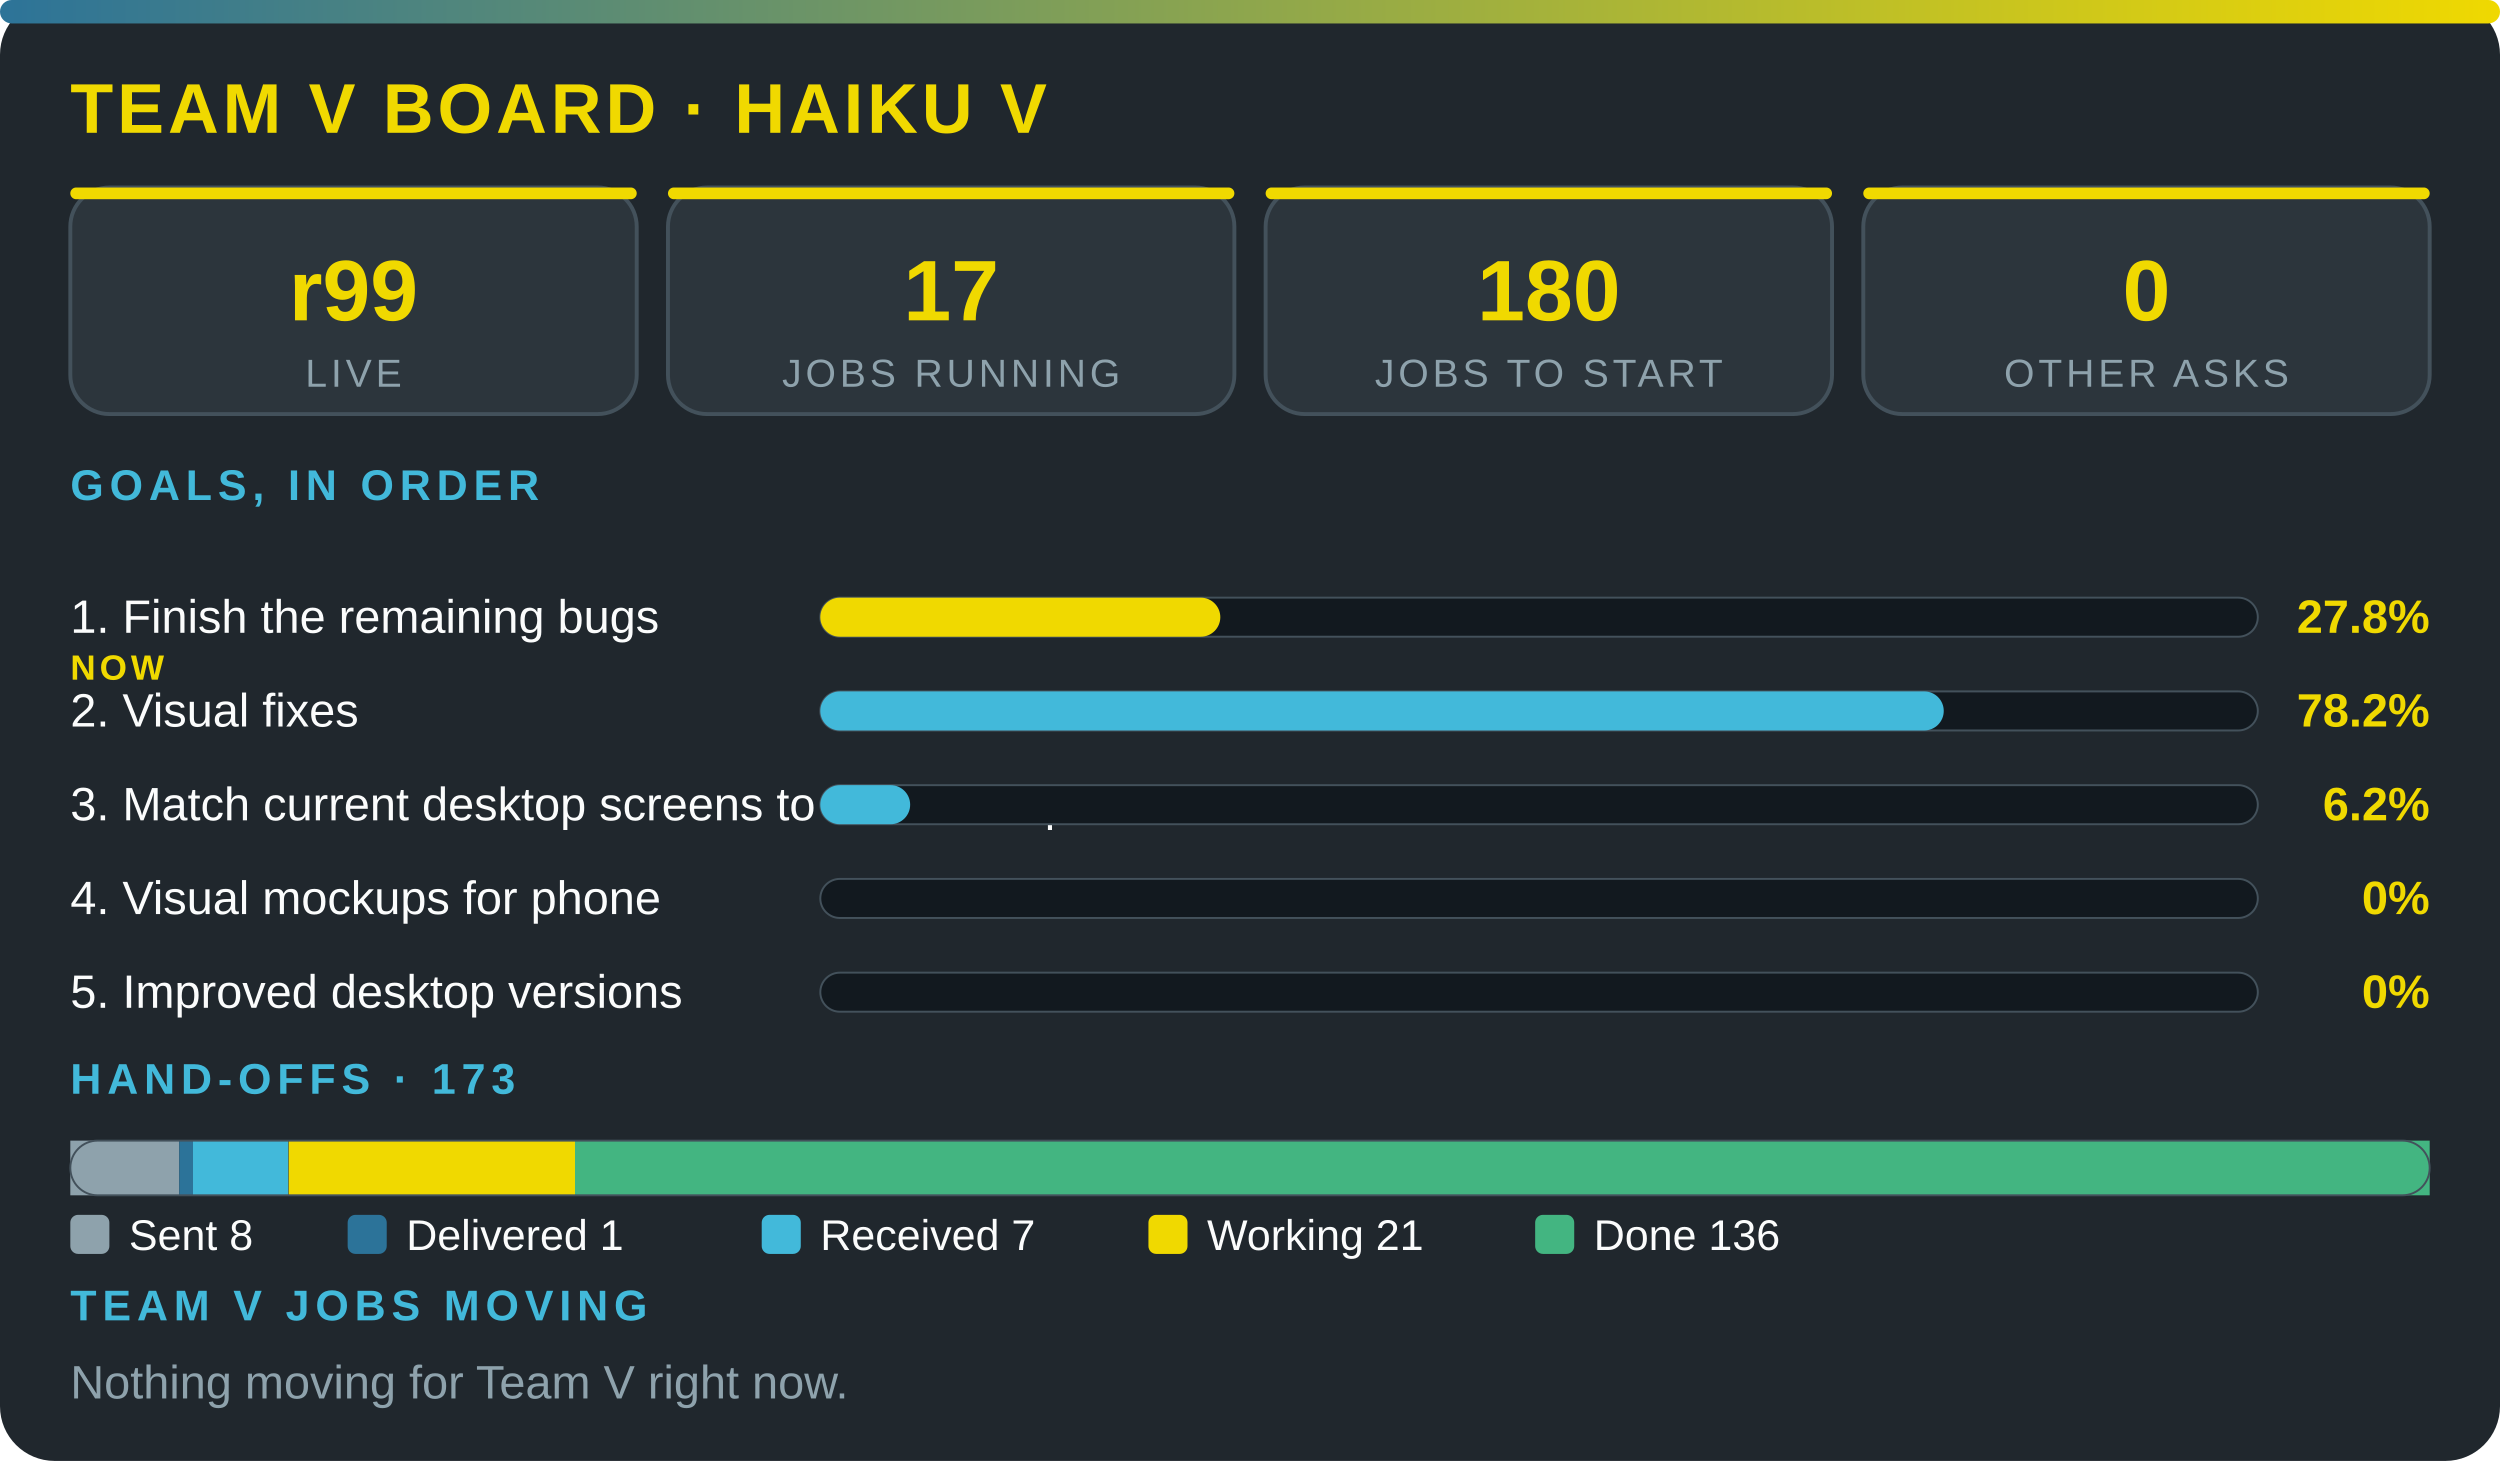
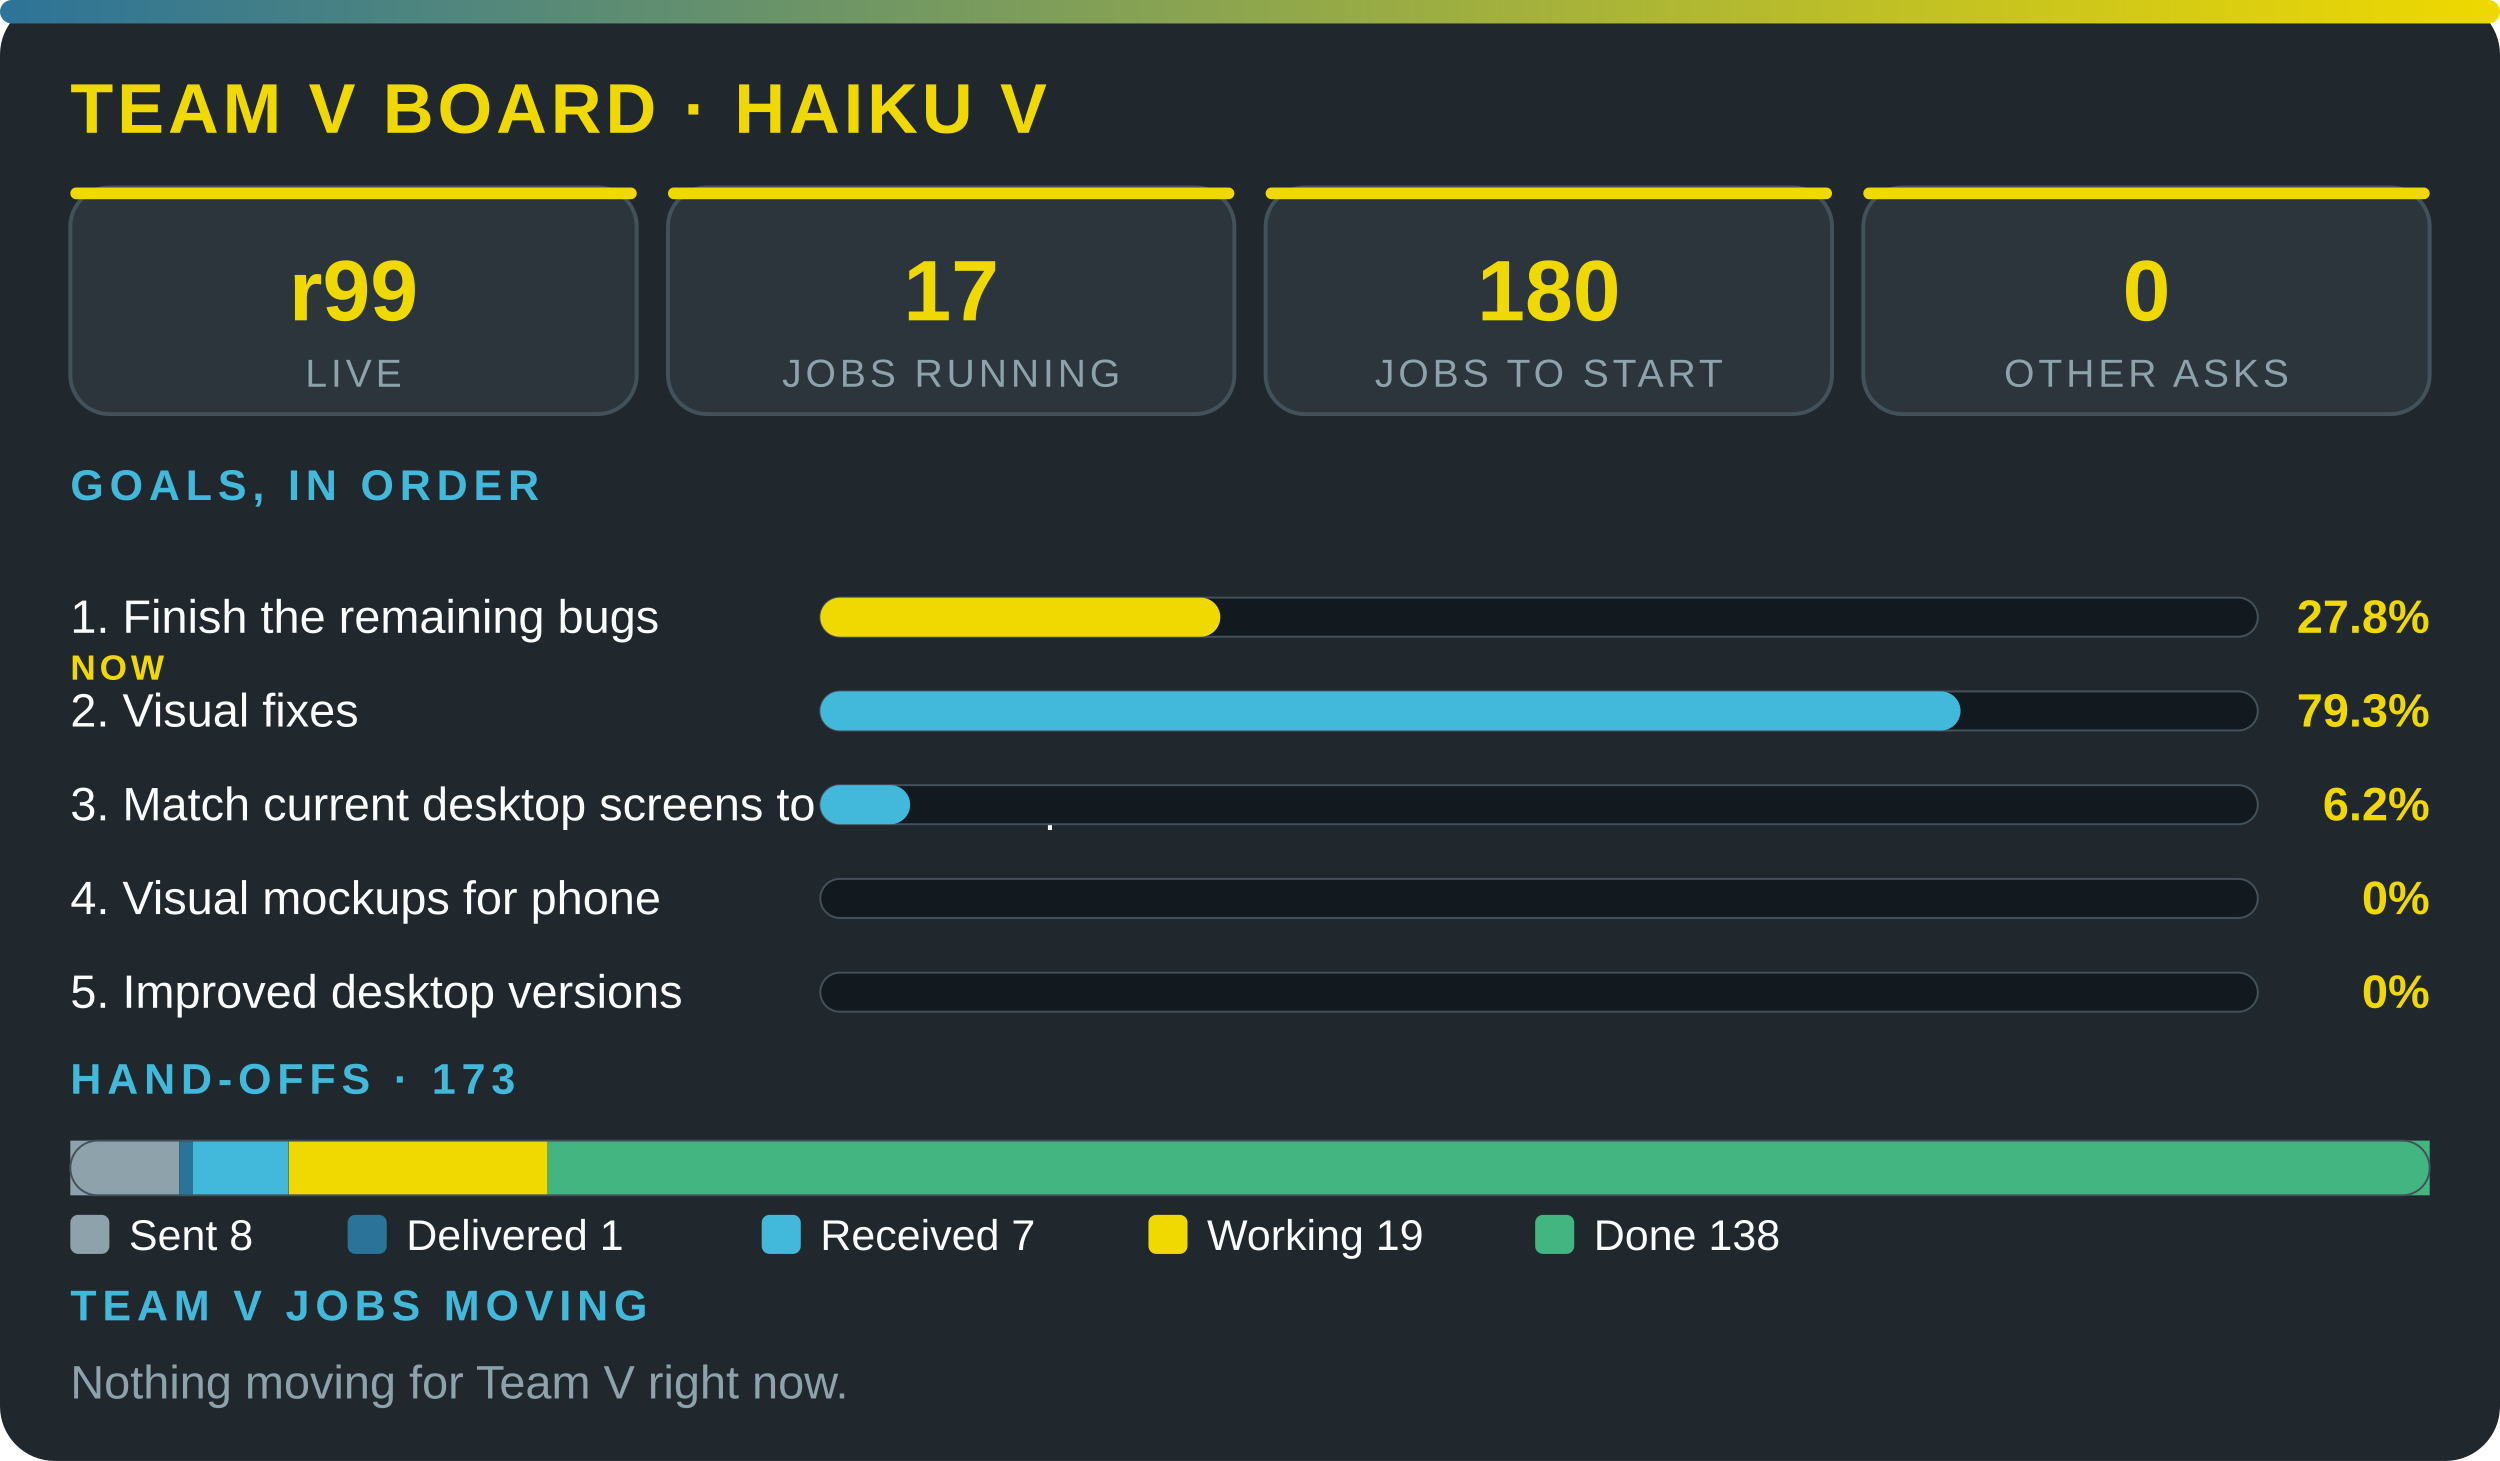
<svg xmlns="http://www.w3.org/2000/svg" viewBox="0 0 640 374" width="100%" role="img" aria-label="Team V board · Haiku V" font-family="'Segoe UI',system-ui,Arial,sans-serif">
  <defs>
    <linearGradient id="g">
      <stop offset="0" stop-color="#2c7399" />
      <stop offset="1" stop-color="#f0d900" />
    </linearGradient>
  </defs>
  <rect width="640" height="374" rx="14" fill="#20272d" />
  <rect width="640" height="6" rx="3" fill="url(#g)" />
  <text x="18" y="34" font-size="18" font-weight="800" fill="#f0d900" letter-spacing="1">TEAM V BOARD · HAIKU V</text>
  <rect x="18" y="48" width="145" height="58" rx="10" fill="#2c353c" stroke="#43515b" />
  <rect x="18" y="48" width="145" height="3" rx="1.5" fill="#f0d900" />
  <text x="90.5" y="82" font-size="22" font-weight="800" fill="#f0d900" text-anchor="middle">r99</text>
  <text x="90.5" y="99" font-size="10" fill="#8ea2ac" letter-spacing="1" text-anchor="middle">LIVE</text>
  <rect x="171" y="48" width="145" height="58" rx="10" fill="#2c353c" stroke="#43515b" />
  <rect x="171" y="48" width="145" height="3" rx="1.5" fill="#f0d900" />
  <text x="243.5" y="82" font-size="22" font-weight="800" fill="#f0d900" text-anchor="middle">17</text>
  <text x="243.5" y="99" font-size="10" fill="#8ea2ac" letter-spacing="1" text-anchor="middle">JOBS RUNNING</text>
  <rect x="324" y="48" width="145" height="58" rx="10" fill="#2c353c" stroke="#43515b" />
  <rect x="324" y="48" width="145" height="3" rx="1.5" fill="#f0d900" />
  <text x="396.5" y="82" font-size="22" font-weight="800" fill="#f0d900" text-anchor="middle">180</text>
  <text x="396.5" y="99" font-size="10" fill="#8ea2ac" letter-spacing="1" text-anchor="middle">JOBS TO START</text>
  <rect x="477" y="48" width="145" height="58" rx="10" fill="#2c353c" stroke="#43515b" />
  <rect x="477" y="48" width="145" height="3" rx="1.5" fill="#f0d900" />
  <text x="549.5" y="82" font-size="22" font-weight="800" fill="#f0d900" text-anchor="middle">0</text>
  <text x="549.5" y="99" font-size="10" fill="#8ea2ac" letter-spacing="1" text-anchor="middle">OTHER ASKS</text>
  <text x="18" y="128" font-size="11" font-weight="700" fill="#42b9da" letter-spacing="1.5">GOALS, IN ORDER</text>
  <text x="18" y="162" font-size="12" fill="#fbfcfc">1. Finish the remaining bugs</text>
  <text x="18" y="174" font-size="9" font-weight="800" letter-spacing="1" fill="#f0d900">NOW</text>
  <rect x="210" y="153" width="368" height="10" rx="5" fill="#12191f" stroke="#43515b" stroke-width=".5" />
  <rect x="210" y="153" width="102.4" height="10" rx="5" fill="#f0d900" />
  <text x="622" y="162" font-size="12" font-weight="800" fill="#f0d900" text-anchor="end">27.8%</text>
  <text x="18" y="186" font-size="12" fill="#fbfcfc">2. Visual fixes</text>
  <rect x="210" y="177" width="368" height="10" rx="5" fill="#12191f" stroke="#43515b" stroke-width=".5" />
-   <rect x="210" y="177" width="287.6" height="10" rx="5" fill="#42b9da" />
-   <text x="622" y="186" font-size="12" font-weight="800" fill="#f0d900" text-anchor="end">78.2%</text>
+   <rect x="210" y="177" width="291.9" height="10" rx="5" fill="#42b9da" />
+   <text x="622" y="186" font-size="12" font-weight="800" fill="#f0d900" text-anchor="end">79.3%</text>
  <text x="18" y="210" font-size="12" fill="#fbfcfc">3. Match current desktop screens to the mockup</text>
  <rect x="210" y="201" width="368" height="10" rx="5" fill="#12191f" stroke="#43515b" stroke-width=".5" />
  <rect x="210" y="201" width="23" height="10" rx="5" fill="#42b9da" />
  <text x="622" y="210" font-size="12" font-weight="800" fill="#f0d900" text-anchor="end">6.2%</text>
  <text x="18" y="234" font-size="12" fill="#fbfcfc">4. Visual mockups for phone</text>
  <rect x="210" y="225" width="368" height="10" rx="5" fill="#12191f" stroke="#43515b" stroke-width=".5" />
  <text x="622" y="234" font-size="12" font-weight="800" fill="#f0d900" text-anchor="end">0%</text>
  <text x="18" y="258" font-size="12" fill="#fbfcfc">5. Improved desktop versions</text>
  <rect x="210" y="249" width="368" height="10" rx="5" fill="#12191f" stroke="#43515b" stroke-width=".5" />
  <text x="622" y="258" font-size="12" font-weight="800" fill="#f0d900" text-anchor="end">0%</text>
  <text x="18" y="280" font-size="11" font-weight="700" fill="#42b9da" letter-spacing="1.5">HAND-OFFS · 173</text>
  <rect x="18" y="292" width="27.9" height="14" fill="#8ea2ac" />
  <rect x="45.9" y="292" width="3.5" height="14" fill="#2c7399" />
  <rect x="49.4" y="292" width="24.4" height="14" fill="#42b9da" />
-   <rect x="73.9" y="292" width="73.3" height="14" fill="#f0d900" />
-   <rect x="147.2" y="292" width="474.8" height="14" fill="#43b581" />
+   <rect x="73.9" y="292" width="66.3" height="14" fill="#f0d900" />
+   <rect x="140.2" y="292" width="481.8" height="14" fill="#43b581" />
  <rect x="18" y="292" width="604" height="14" rx="7" fill="none" stroke="#43515b" stroke-width=".5" />
  <rect x="18" y="311" width="10" height="10" rx="2" fill="#8ea2ac" />
  <text x="33" y="320" font-size="11" fill="#fbfcfc">Sent 8</text>
  <rect x="89" y="311" width="10" height="10" rx="2" fill="#2c7399" />
  <text x="104" y="320" font-size="11" fill="#fbfcfc">Delivered 1</text>
  <rect x="195" y="311" width="10" height="10" rx="2" fill="#42b9da" />
  <text x="210" y="320" font-size="11" fill="#fbfcfc">Received 7</text>
  <rect x="294" y="311" width="10" height="10" rx="2" fill="#f0d900" />
-   <text x="309" y="320" font-size="11" fill="#fbfcfc">Working 21</text>
+   <text x="309" y="320" font-size="11" fill="#fbfcfc">Working 19</text>
  <rect x="393" y="311" width="10" height="10" rx="2" fill="#43b581" />
-   <text x="408" y="320" font-size="11" fill="#fbfcfc">Done 136</text>
+   <text x="408" y="320" font-size="11" fill="#fbfcfc">Done 138</text>
  <text x="18" y="338" font-size="11" font-weight="700" fill="#42b9da" letter-spacing="1.5">TEAM V JOBS MOVING</text>
  <text x="18" y="358" font-size="12" fill="#8ea2ac">Nothing moving for Team V right now.</text>
</svg>
